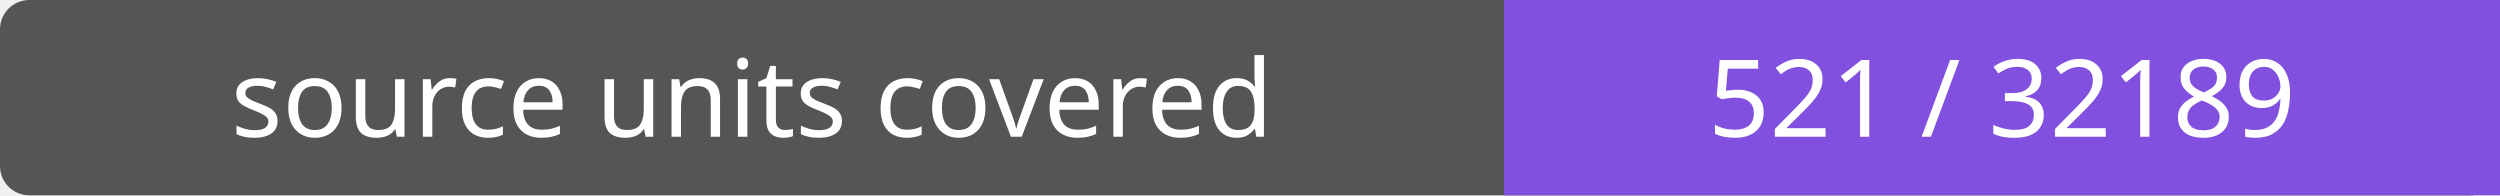
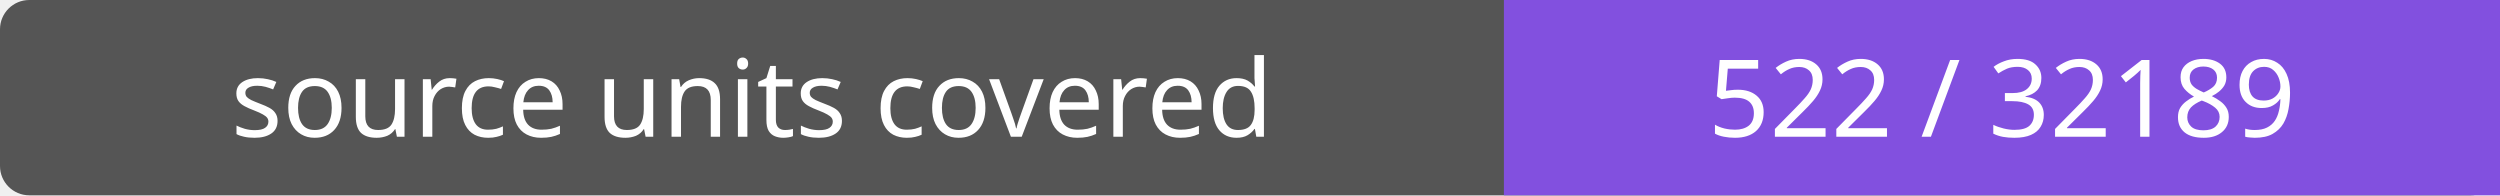
- <svg xmlns="http://www.w3.org/2000/svg" width="256" height="20" role="img" aria-label="source units covered: 521 / 32189">
+ <svg xmlns="http://www.w3.org/2000/svg" width="256" height="20" role="img" aria-label="source units covered: 522 / 32189">
  <rect width="256" height="20" rx="3" fill="#555" />
  <path fill="#8250df" d="M154 0h102v20H154z" />
  <g fill="#fff" text-anchor="middle" font-family="Verdana,sans-serif" font-size="11">
    <text x="77.0" y="14">source units covered</text>
-     <text x="205.0" y="14">521 / 32189</text>
+     <text x="205.0" y="14">522 / 32189</text>
  </g>
</svg>
